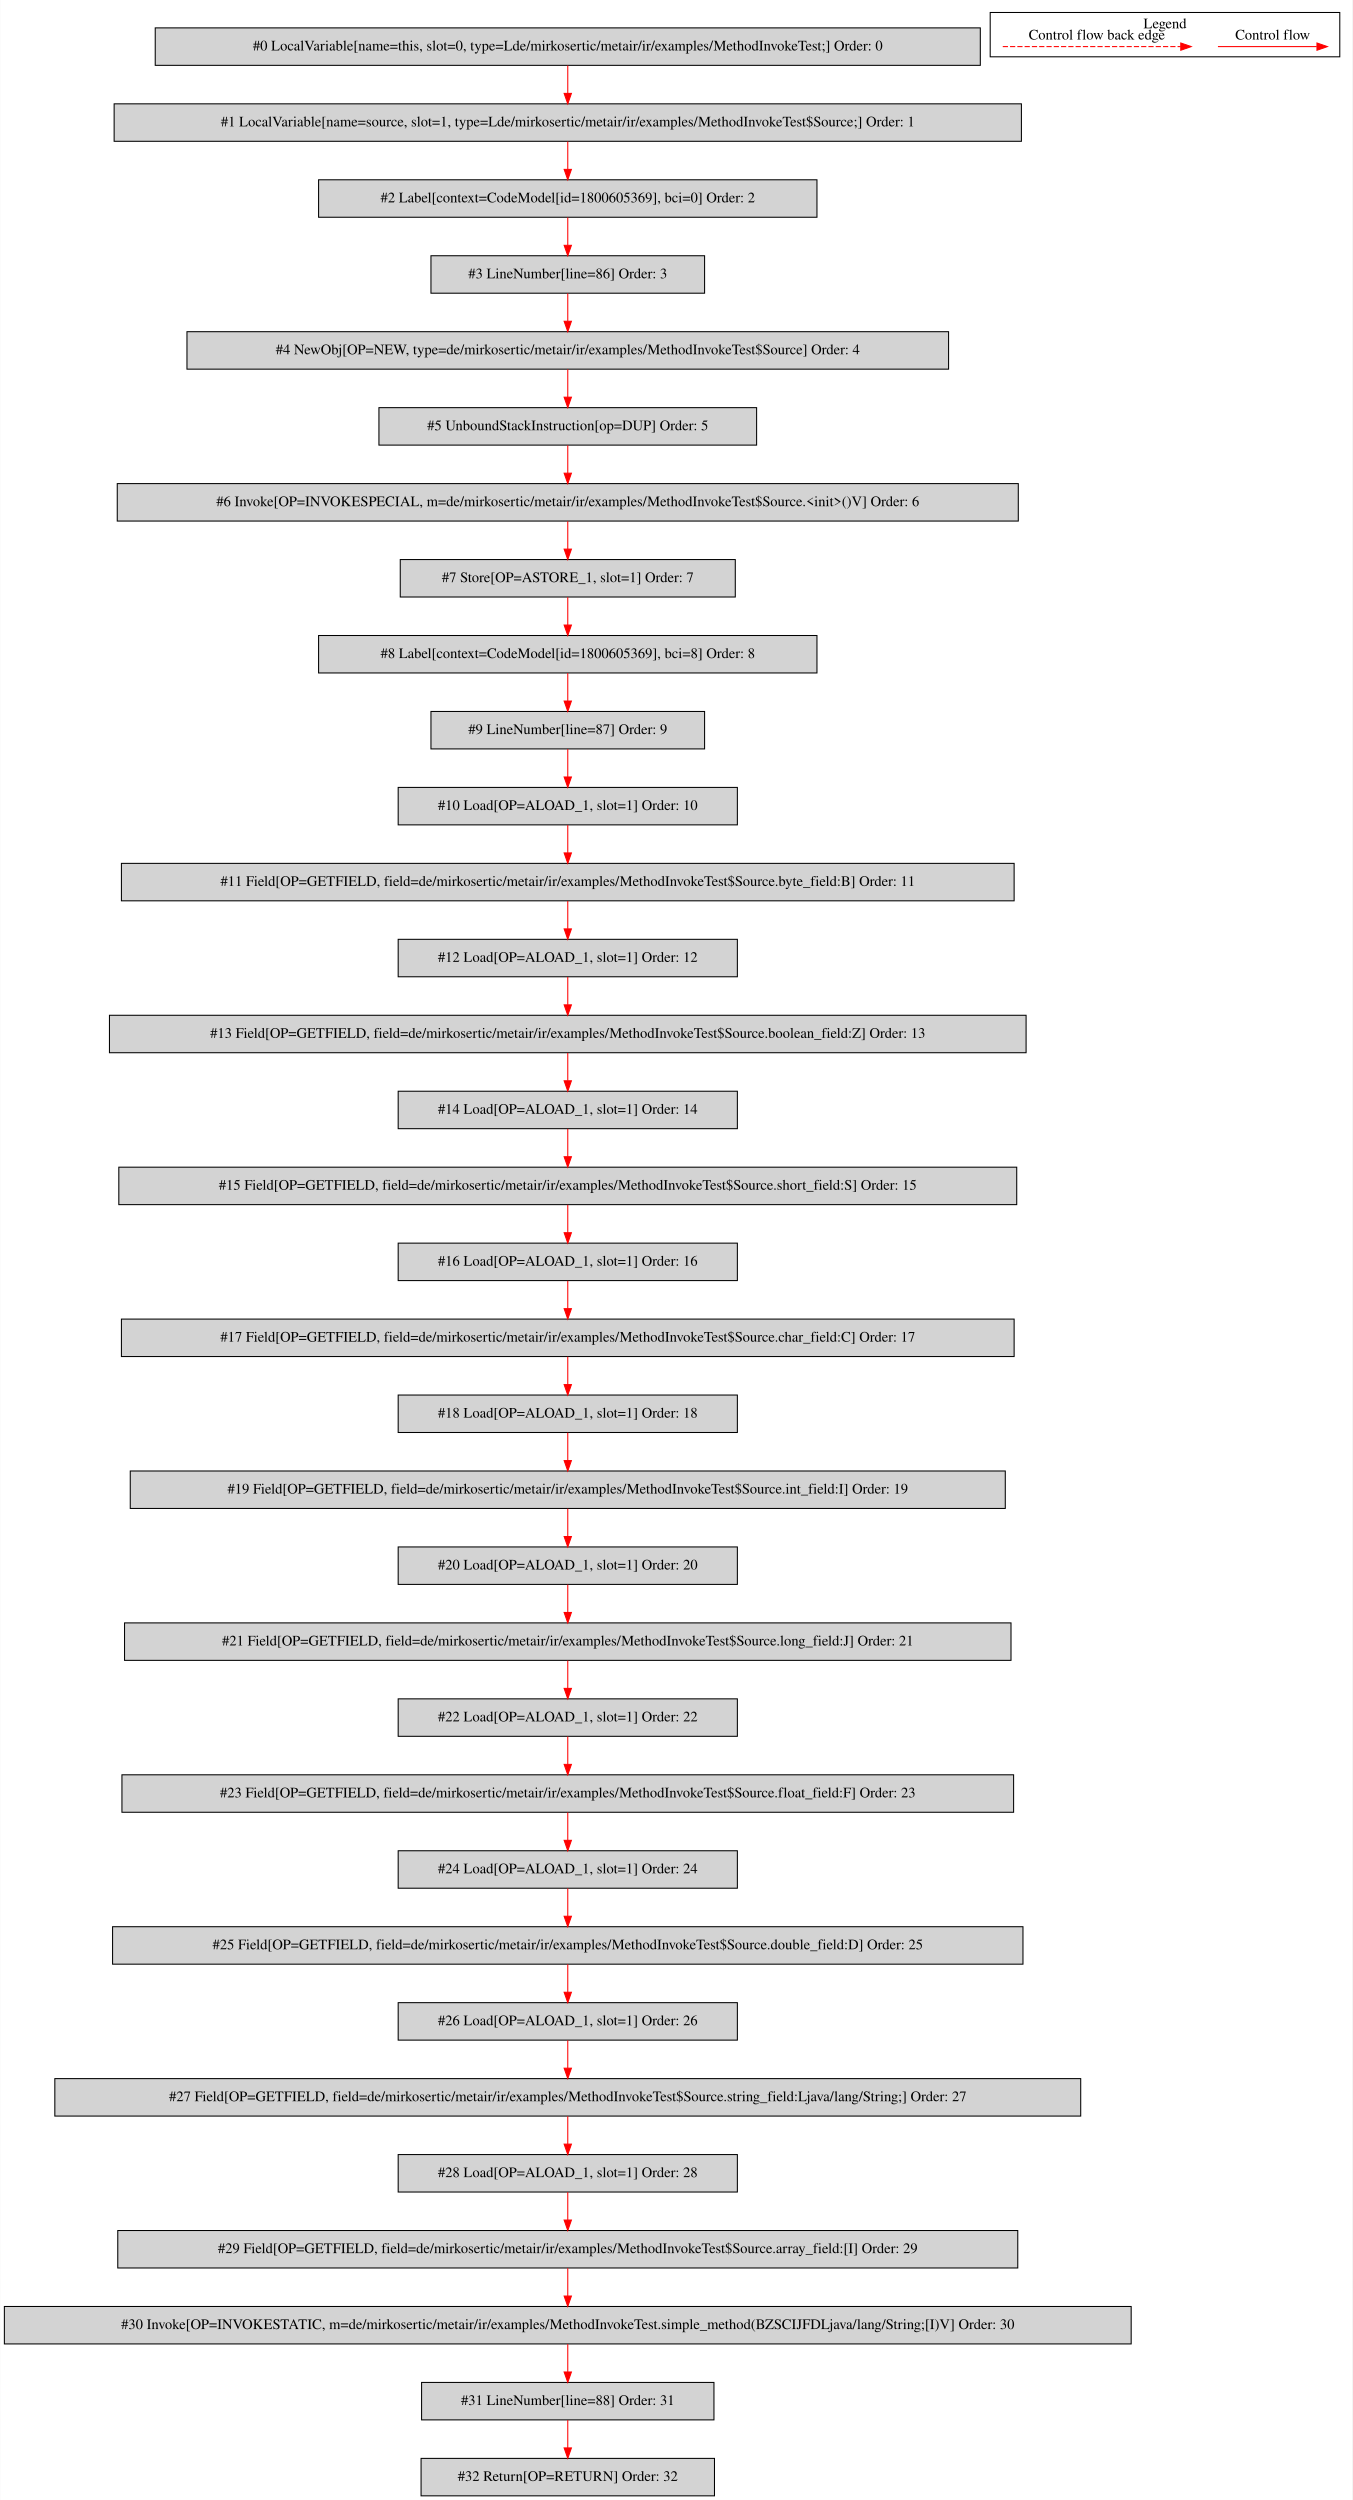
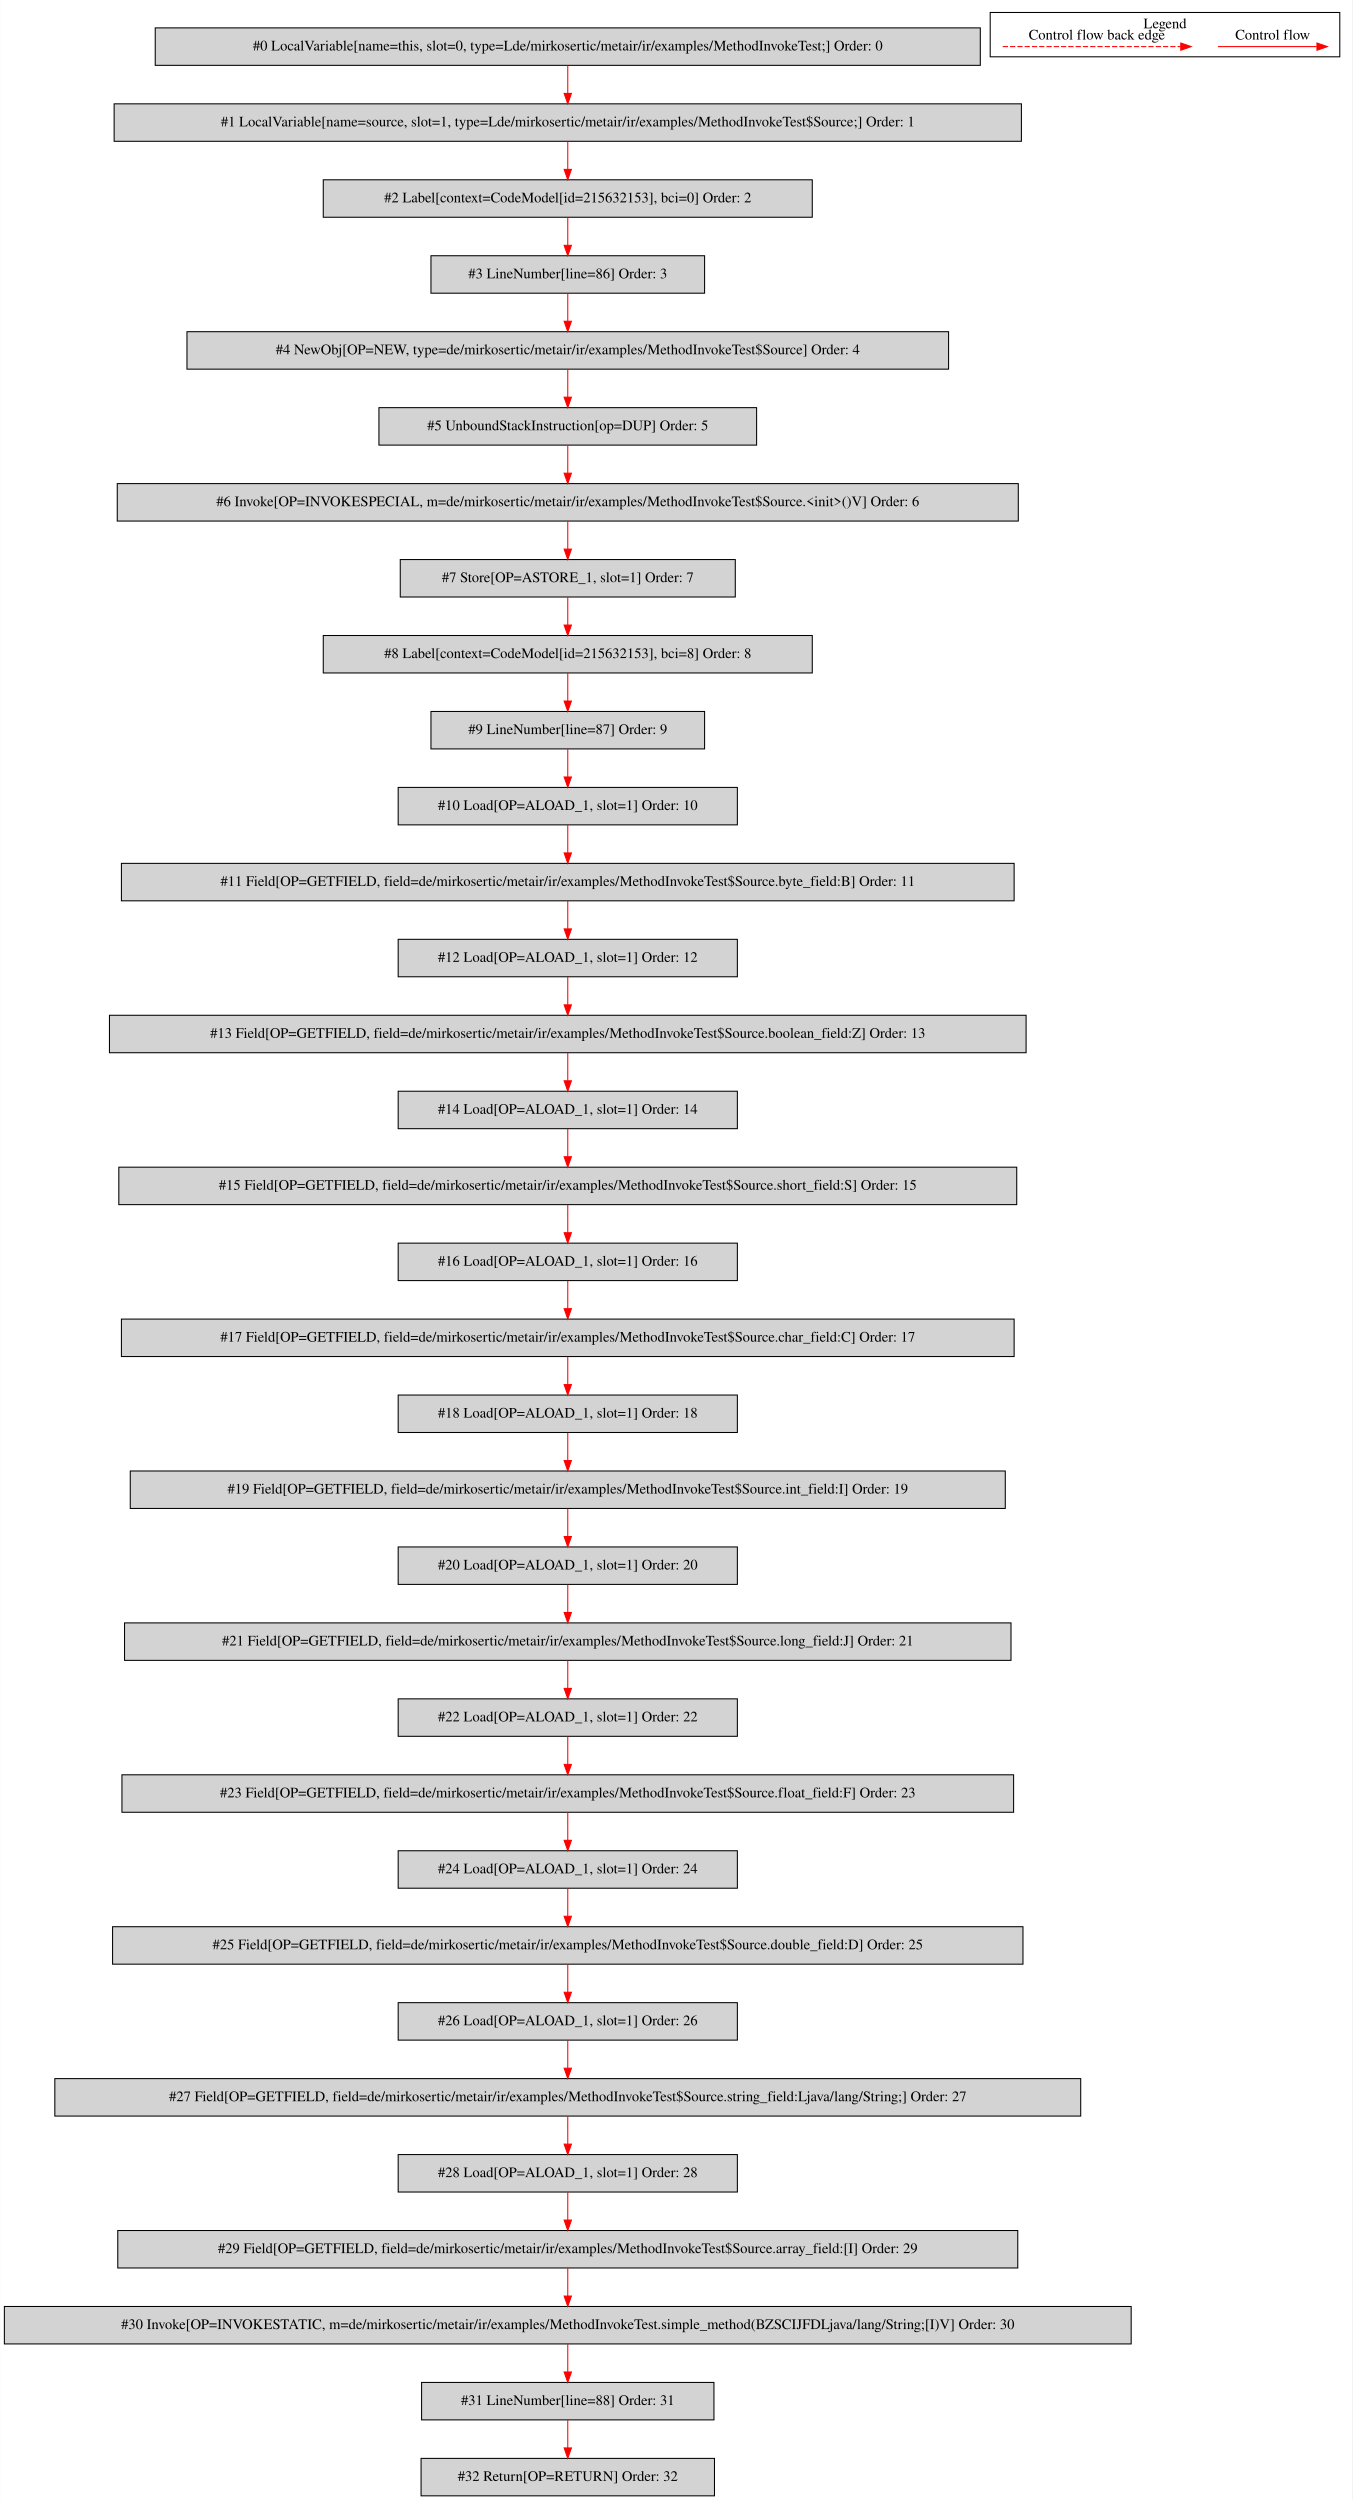
<svg xmlns="http://www.w3.org/2000/svg" width="1300pt" height="2403pt" viewBox="0.00 0.00 1299.50 2402.80">
  <g id="graph0" class="graph" transform="scale(1 1) rotate(0) translate(4 2398.8)">
    <polygon fill="white" stroke="transparent" points="-4,4 -4,-2398.8 1295.5,-2398.8 1295.5,4 -4,4" />
    <g id="clust1" class="cluster">
      <polygon fill="none" stroke="black" points="947.5,-2344.2 947.5,-2386.8 1283.5,-2386.8 1283.5,-2344.2 947.5,-2344.2" />
      <text text-anchor="middle" x="1115.5" y="-2371.6" font-family="Times,serif" font-size="14.00">Legend</text>
    </g>
    <g id="node1" class="node">
      <polygon fill="lightgrey" stroke="black" points="938,-2372 145,-2372 145,-2336 938,-2336 938,-2372" />
      <text text-anchor="middle" x="541.5" y="-2350.3" font-family="Times,serif" font-size="14.00">#0 LocalVariable[name=this, slot=0, type=Lde/mirkosertic/metair/ir/examples/MethodInvokeTest;] Order: 0</text>
    </g>
    <g id="node2" class="node">
      <polygon fill="lightgrey" stroke="black" points="977.5,-2299 105.5,-2299 105.5,-2263 977.5,-2263 977.5,-2299" />
      <text text-anchor="middle" x="541.5" y="-2277.3" font-family="Times,serif" font-size="14.00">#1 LocalVariable[name=source, slot=1, type=Lde/mirkosertic/metair/ir/examples/MethodInvokeTest$Source;] Order: 1</text>
    </g>
    <g id="edge1" class="edge">
      <path fill="none" stroke="red" d="M541.5,-2335.81C541.5,-2327.79 541.5,-2318.05 541.5,-2309.07" />
      <polygon fill="red" stroke="red" points="545,-2309.03 541.5,-2299.03 538,-2309.03 545,-2309.03" />
    </g>
    <g id="node3" class="node">
-       <polygon fill="lightgrey" stroke="black" points="781,-2226 302,-2226 302,-2190 781,-2190 781,-2226" />
-       <text text-anchor="middle" x="541.5" y="-2204.3" font-family="Times,serif" font-size="14.00">#2 Label[context=CodeModel[id=1800605369], bci=0] Order: 2</text>
+       <polygon fill="lightgrey" stroke="black" points="776.5,-2226 306.5,-2226 306.5,-2190 776.5,-2190 776.5,-2226" />
+       <text text-anchor="middle" x="541.5" y="-2204.3" font-family="Times,serif" font-size="14.00">#2 Label[context=CodeModel[id=215632153], bci=0] Order: 2</text>
    </g>
    <g id="edge2" class="edge">
      <path fill="none" stroke="red" d="M541.5,-2262.81C541.5,-2254.79 541.5,-2245.05 541.5,-2236.07" />
      <polygon fill="red" stroke="red" points="545,-2236.03 541.5,-2226.03 538,-2236.03 545,-2236.03" />
    </g>
    <g id="node4" class="node">
      <polygon fill="lightgrey" stroke="black" points="673,-2153 410,-2153 410,-2117 673,-2117 673,-2153" />
      <text text-anchor="middle" x="541.5" y="-2131.3" font-family="Times,serif" font-size="14.00">#3 LineNumber[line=86] Order: 3</text>
    </g>
    <g id="edge3" class="edge">
      <path fill="none" stroke="red" d="M541.5,-2189.81C541.5,-2181.79 541.5,-2172.05 541.5,-2163.07" />
      <polygon fill="red" stroke="red" points="545,-2163.03 541.5,-2153.03 538,-2163.03 545,-2163.03" />
    </g>
    <g id="node5" class="node">
      <polygon fill="lightgrey" stroke="black" points="907.5,-2080 175.5,-2080 175.5,-2044 907.5,-2044 907.5,-2080" />
      <text text-anchor="middle" x="541.5" y="-2058.3" font-family="Times,serif" font-size="14.00">#4 NewObj[OP=NEW, type=de/mirkosertic/metair/ir/examples/MethodInvokeTest$Source] Order: 4</text>
    </g>
    <g id="edge4" class="edge">
      <path fill="none" stroke="red" d="M541.5,-2116.81C541.5,-2108.79 541.5,-2099.05 541.5,-2090.07" />
      <polygon fill="red" stroke="red" points="545,-2090.03 541.5,-2080.03 538,-2090.03 545,-2090.03" />
    </g>
    <g id="node6" class="node">
      <polygon fill="lightgrey" stroke="black" points="723,-2007 360,-2007 360,-1971 723,-1971 723,-2007" />
      <text text-anchor="middle" x="541.5" y="-1985.3" font-family="Times,serif" font-size="14.00">#5 UnboundStackInstruction[op=DUP] Order: 5</text>
    </g>
    <g id="edge5" class="edge">
      <path fill="none" stroke="red" d="M541.5,-2043.81C541.5,-2035.79 541.5,-2026.05 541.5,-2017.07" />
      <polygon fill="red" stroke="red" points="545,-2017.03 541.5,-2007.03 538,-2017.03 545,-2017.03" />
    </g>
    <g id="node7" class="node">
      <polygon fill="lightgrey" stroke="black" points="974.5,-1934 108.5,-1934 108.5,-1898 974.5,-1898 974.5,-1934" />
      <text text-anchor="middle" x="541.5" y="-1912.3" font-family="Times,serif" font-size="14.00">#6 Invoke[OP=INVOKESPECIAL, m=de/mirkosertic/metair/ir/examples/MethodInvokeTest$Source.&lt;init&gt;()V] Order: 6</text>
    </g>
    <g id="edge6" class="edge">
      <path fill="none" stroke="red" d="M541.5,-1970.81C541.5,-1962.79 541.5,-1953.05 541.5,-1944.07" />
      <polygon fill="red" stroke="red" points="545,-1944.03 541.5,-1934.03 538,-1944.03 545,-1944.03" />
    </g>
    <g id="node8" class="node">
      <polygon fill="lightgrey" stroke="black" points="702.5,-1861 380.5,-1861 380.5,-1825 702.5,-1825 702.5,-1861" />
      <text text-anchor="middle" x="541.5" y="-1839.3" font-family="Times,serif" font-size="14.00">#7 Store[OP=ASTORE_1, slot=1] Order: 7</text>
    </g>
    <g id="edge7" class="edge">
      <path fill="none" stroke="red" d="M541.5,-1897.81C541.5,-1889.79 541.5,-1880.05 541.5,-1871.07" />
      <polygon fill="red" stroke="red" points="545,-1871.03 541.5,-1861.03 538,-1871.03 545,-1871.03" />
    </g>
    <g id="node9" class="node">
-       <polygon fill="lightgrey" stroke="black" points="781,-1788 302,-1788 302,-1752 781,-1752 781,-1788" />
-       <text text-anchor="middle" x="541.5" y="-1766.3" font-family="Times,serif" font-size="14.00">#8 Label[context=CodeModel[id=1800605369], bci=8] Order: 8</text>
+       <polygon fill="lightgrey" stroke="black" points="776.5,-1788 306.5,-1788 306.5,-1752 776.5,-1752 776.5,-1788" />
+       <text text-anchor="middle" x="541.5" y="-1766.3" font-family="Times,serif" font-size="14.00">#8 Label[context=CodeModel[id=215632153], bci=8] Order: 8</text>
    </g>
    <g id="edge8" class="edge">
      <path fill="none" stroke="red" d="M541.5,-1824.81C541.5,-1816.79 541.5,-1807.05 541.5,-1798.07" />
      <polygon fill="red" stroke="red" points="545,-1798.03 541.5,-1788.03 538,-1798.03 545,-1798.03" />
    </g>
    <g id="node10" class="node">
      <polygon fill="lightgrey" stroke="black" points="673,-1715 410,-1715 410,-1679 673,-1679 673,-1715" />
      <text text-anchor="middle" x="541.5" y="-1693.3" font-family="Times,serif" font-size="14.00">#9 LineNumber[line=87] Order: 9</text>
    </g>
    <g id="edge9" class="edge">
      <path fill="none" stroke="red" d="M541.5,-1751.81C541.5,-1743.79 541.5,-1734.05 541.5,-1725.07" />
      <polygon fill="red" stroke="red" points="545,-1725.03 541.5,-1715.03 538,-1725.03 545,-1725.03" />
    </g>
    <g id="node11" class="node">
      <polygon fill="lightgrey" stroke="black" points="704.5,-1642 378.5,-1642 378.5,-1606 704.5,-1606 704.5,-1642" />
      <text text-anchor="middle" x="541.5" y="-1620.3" font-family="Times,serif" font-size="14.00">#10 Load[OP=ALOAD_1, slot=1] Order: 10</text>
    </g>
    <g id="edge10" class="edge">
      <path fill="none" stroke="red" d="M541.5,-1678.81C541.5,-1670.79 541.5,-1661.05 541.5,-1652.07" />
      <polygon fill="red" stroke="red" points="545,-1652.03 541.5,-1642.03 538,-1652.03 545,-1652.03" />
    </g>
    <g id="node12" class="node">
      <polygon fill="lightgrey" stroke="black" points="970.5,-1569 112.5,-1569 112.5,-1533 970.5,-1533 970.5,-1569" />
      <text text-anchor="middle" x="541.5" y="-1547.3" font-family="Times,serif" font-size="14.00">#11 Field[OP=GETFIELD, field=de/mirkosertic/metair/ir/examples/MethodInvokeTest$Source.byte_field:B] Order: 11</text>
    </g>
    <g id="edge11" class="edge">
      <path fill="none" stroke="red" d="M541.5,-1605.81C541.5,-1597.79 541.5,-1588.05 541.5,-1579.07" />
      <polygon fill="red" stroke="red" points="545,-1579.03 541.5,-1569.03 538,-1579.03 545,-1579.03" />
    </g>
    <g id="node13" class="node">
      <polygon fill="lightgrey" stroke="black" points="704.5,-1496 378.5,-1496 378.5,-1460 704.5,-1460 704.5,-1496" />
      <text text-anchor="middle" x="541.5" y="-1474.3" font-family="Times,serif" font-size="14.00">#12 Load[OP=ALOAD_1, slot=1] Order: 12</text>
    </g>
    <g id="edge12" class="edge">
      <path fill="none" stroke="red" d="M541.5,-1532.81C541.5,-1524.79 541.5,-1515.05 541.5,-1506.07" />
      <polygon fill="red" stroke="red" points="545,-1506.03 541.5,-1496.03 538,-1506.03 545,-1506.03" />
    </g>
    <g id="node14" class="node">
      <polygon fill="lightgrey" stroke="black" points="982,-1423 101,-1423 101,-1387 982,-1387 982,-1423" />
      <text text-anchor="middle" x="541.5" y="-1401.3" font-family="Times,serif" font-size="14.00">#13 Field[OP=GETFIELD, field=de/mirkosertic/metair/ir/examples/MethodInvokeTest$Source.boolean_field:Z] Order: 13</text>
    </g>
    <g id="edge13" class="edge">
      <path fill="none" stroke="red" d="M541.5,-1459.81C541.5,-1451.79 541.5,-1442.05 541.5,-1433.07" />
      <polygon fill="red" stroke="red" points="545,-1433.03 541.5,-1423.03 538,-1433.03 545,-1433.03" />
    </g>
    <g id="node15" class="node">
      <polygon fill="lightgrey" stroke="black" points="704.5,-1350 378.5,-1350 378.5,-1314 704.5,-1314 704.5,-1350" />
      <text text-anchor="middle" x="541.5" y="-1328.3" font-family="Times,serif" font-size="14.00">#14 Load[OP=ALOAD_1, slot=1] Order: 14</text>
    </g>
    <g id="edge14" class="edge">
      <path fill="none" stroke="red" d="M541.5,-1386.81C541.5,-1378.79 541.5,-1369.05 541.5,-1360.07" />
      <polygon fill="red" stroke="red" points="545,-1360.03 541.5,-1350.03 538,-1360.03 545,-1360.03" />
    </g>
    <g id="node16" class="node">
      <polygon fill="lightgrey" stroke="black" points="973,-1277 110,-1277 110,-1241 973,-1241 973,-1277" />
      <text text-anchor="middle" x="541.5" y="-1255.3" font-family="Times,serif" font-size="14.00">#15 Field[OP=GETFIELD, field=de/mirkosertic/metair/ir/examples/MethodInvokeTest$Source.short_field:S] Order: 15</text>
    </g>
    <g id="edge15" class="edge">
      <path fill="none" stroke="red" d="M541.5,-1313.81C541.5,-1305.79 541.5,-1296.05 541.5,-1287.07" />
      <polygon fill="red" stroke="red" points="545,-1287.03 541.5,-1277.03 538,-1287.03 545,-1287.03" />
    </g>
    <g id="node17" class="node">
      <polygon fill="lightgrey" stroke="black" points="704.5,-1204 378.5,-1204 378.5,-1168 704.5,-1168 704.5,-1204" />
      <text text-anchor="middle" x="541.5" y="-1182.3" font-family="Times,serif" font-size="14.00">#16 Load[OP=ALOAD_1, slot=1] Order: 16</text>
    </g>
    <g id="edge16" class="edge">
      <path fill="none" stroke="red" d="M541.5,-1240.81C541.5,-1232.79 541.5,-1223.05 541.5,-1214.07" />
      <polygon fill="red" stroke="red" points="545,-1214.03 541.5,-1204.03 538,-1214.03 545,-1214.03" />
    </g>
    <g id="node18" class="node">
      <polygon fill="lightgrey" stroke="black" points="970.5,-1131 112.5,-1131 112.5,-1095 970.5,-1095 970.5,-1131" />
      <text text-anchor="middle" x="541.5" y="-1109.3" font-family="Times,serif" font-size="14.00">#17 Field[OP=GETFIELD, field=de/mirkosertic/metair/ir/examples/MethodInvokeTest$Source.char_field:C] Order: 17</text>
    </g>
    <g id="edge17" class="edge">
      <path fill="none" stroke="red" d="M541.5,-1167.81C541.5,-1159.79 541.5,-1150.05 541.5,-1141.07" />
      <polygon fill="red" stroke="red" points="545,-1141.03 541.5,-1131.03 538,-1141.03 545,-1141.03" />
    </g>
    <g id="node19" class="node">
      <polygon fill="lightgrey" stroke="black" points="704.5,-1058 378.5,-1058 378.5,-1022 704.5,-1022 704.5,-1058" />
      <text text-anchor="middle" x="541.5" y="-1036.3" font-family="Times,serif" font-size="14.00">#18 Load[OP=ALOAD_1, slot=1] Order: 18</text>
    </g>
    <g id="edge18" class="edge">
      <path fill="none" stroke="red" d="M541.5,-1094.81C541.5,-1086.79 541.5,-1077.05 541.5,-1068.07" />
      <polygon fill="red" stroke="red" points="545,-1068.03 541.5,-1058.03 538,-1068.03 545,-1068.03" />
    </g>
    <g id="node20" class="node">
      <polygon fill="lightgrey" stroke="black" points="962,-985 121,-985 121,-949 962,-949 962,-985" />
      <text text-anchor="middle" x="541.5" y="-963.3" font-family="Times,serif" font-size="14.00">#19 Field[OP=GETFIELD, field=de/mirkosertic/metair/ir/examples/MethodInvokeTest$Source.int_field:I] Order: 19</text>
    </g>
    <g id="edge19" class="edge">
      <path fill="none" stroke="red" d="M541.5,-1021.81C541.5,-1013.79 541.5,-1004.05 541.5,-995.07" />
      <polygon fill="red" stroke="red" points="545,-995.03 541.5,-985.03 538,-995.03 545,-995.03" />
    </g>
    <g id="node21" class="node">
      <polygon fill="lightgrey" stroke="black" points="704.5,-912 378.5,-912 378.5,-876 704.5,-876 704.5,-912" />
      <text text-anchor="middle" x="541.5" y="-890.3" font-family="Times,serif" font-size="14.00">#20 Load[OP=ALOAD_1, slot=1] Order: 20</text>
    </g>
    <g id="edge20" class="edge">
      <path fill="none" stroke="red" d="M541.5,-948.81C541.5,-940.79 541.5,-931.05 541.5,-922.07" />
      <polygon fill="red" stroke="red" points="545,-922.03 541.5,-912.03 538,-922.03 545,-922.03" />
    </g>
    <g id="node22" class="node">
      <polygon fill="lightgrey" stroke="black" points="967.5,-839 115.5,-839 115.5,-803 967.5,-803 967.5,-839" />
      <text text-anchor="middle" x="541.5" y="-817.3" font-family="Times,serif" font-size="14.00">#21 Field[OP=GETFIELD, field=de/mirkosertic/metair/ir/examples/MethodInvokeTest$Source.long_field:J] Order: 21</text>
    </g>
    <g id="edge21" class="edge">
      <path fill="none" stroke="red" d="M541.5,-875.81C541.5,-867.79 541.5,-858.05 541.5,-849.07" />
      <polygon fill="red" stroke="red" points="545,-849.03 541.5,-839.03 538,-849.03 545,-849.03" />
    </g>
    <g id="node23" class="node">
      <polygon fill="lightgrey" stroke="black" points="704.5,-766 378.5,-766 378.5,-730 704.5,-730 704.5,-766" />
      <text text-anchor="middle" x="541.5" y="-744.3" font-family="Times,serif" font-size="14.00">#22 Load[OP=ALOAD_1, slot=1] Order: 22</text>
    </g>
    <g id="edge22" class="edge">
      <path fill="none" stroke="red" d="M541.5,-802.81C541.5,-794.79 541.5,-785.05 541.5,-776.07" />
      <polygon fill="red" stroke="red" points="545,-776.03 541.5,-766.03 538,-776.03 545,-776.03" />
    </g>
    <g id="node24" class="node">
      <polygon fill="lightgrey" stroke="black" points="970,-693 113,-693 113,-657 970,-657 970,-693" />
      <text text-anchor="middle" x="541.5" y="-671.3" font-family="Times,serif" font-size="14.00">#23 Field[OP=GETFIELD, field=de/mirkosertic/metair/ir/examples/MethodInvokeTest$Source.float_field:F] Order: 23</text>
    </g>
    <g id="edge23" class="edge">
      <path fill="none" stroke="red" d="M541.5,-729.81C541.5,-721.79 541.5,-712.05 541.5,-703.07" />
      <polygon fill="red" stroke="red" points="545,-703.03 541.5,-693.03 538,-703.03 545,-703.03" />
    </g>
    <g id="node25" class="node">
      <polygon fill="lightgrey" stroke="black" points="704.5,-620 378.5,-620 378.5,-584 704.5,-584 704.5,-620" />
      <text text-anchor="middle" x="541.5" y="-598.3" font-family="Times,serif" font-size="14.00">#24 Load[OP=ALOAD_1, slot=1] Order: 24</text>
    </g>
    <g id="edge24" class="edge">
      <path fill="none" stroke="red" d="M541.5,-656.81C541.5,-648.79 541.5,-639.05 541.5,-630.07" />
      <polygon fill="red" stroke="red" points="545,-630.03 541.5,-620.03 538,-630.03 545,-630.03" />
    </g>
    <g id="node26" class="node">
      <polygon fill="lightgrey" stroke="black" points="979,-547 104,-547 104,-511 979,-511 979,-547" />
      <text text-anchor="middle" x="541.5" y="-525.3" font-family="Times,serif" font-size="14.00">#25 Field[OP=GETFIELD, field=de/mirkosertic/metair/ir/examples/MethodInvokeTest$Source.double_field:D] Order: 25</text>
    </g>
    <g id="edge25" class="edge">
      <path fill="none" stroke="red" d="M541.5,-583.81C541.5,-575.79 541.5,-566.05 541.5,-557.07" />
      <polygon fill="red" stroke="red" points="545,-557.03 541.5,-547.03 538,-557.03 545,-557.03" />
    </g>
    <g id="node27" class="node">
      <polygon fill="lightgrey" stroke="black" points="704.5,-474 378.5,-474 378.5,-438 704.5,-438 704.5,-474" />
      <text text-anchor="middle" x="541.5" y="-452.3" font-family="Times,serif" font-size="14.00">#26 Load[OP=ALOAD_1, slot=1] Order: 26</text>
    </g>
    <g id="edge26" class="edge">
      <path fill="none" stroke="red" d="M541.5,-510.81C541.5,-502.79 541.5,-493.05 541.5,-484.07" />
      <polygon fill="red" stroke="red" points="545,-484.03 541.5,-474.03 538,-484.03 545,-484.03" />
    </g>
    <g id="node28" class="node">
      <polygon fill="lightgrey" stroke="black" points="1034.5,-401 48.5,-401 48.5,-365 1034.5,-365 1034.5,-401" />
      <text text-anchor="middle" x="541.5" y="-379.3" font-family="Times,serif" font-size="14.00">#27 Field[OP=GETFIELD, field=de/mirkosertic/metair/ir/examples/MethodInvokeTest$Source.string_field:Ljava/lang/String;] Order: 27</text>
    </g>
    <g id="edge27" class="edge">
      <path fill="none" stroke="red" d="M541.5,-437.81C541.5,-429.79 541.5,-420.05 541.5,-411.07" />
      <polygon fill="red" stroke="red" points="545,-411.03 541.5,-401.03 538,-411.03 545,-411.03" />
    </g>
    <g id="node29" class="node">
      <polygon fill="lightgrey" stroke="black" points="704.5,-328 378.5,-328 378.5,-292 704.5,-292 704.5,-328" />
      <text text-anchor="middle" x="541.5" y="-306.3" font-family="Times,serif" font-size="14.00">#28 Load[OP=ALOAD_1, slot=1] Order: 28</text>
    </g>
    <g id="edge28" class="edge">
      <path fill="none" stroke="red" d="M541.5,-364.81C541.5,-356.79 541.5,-347.05 541.5,-338.07" />
      <polygon fill="red" stroke="red" points="545,-338.03 541.5,-328.03 538,-338.03 545,-338.03" />
    </g>
    <g id="node30" class="node">
      <polygon fill="lightgrey" stroke="black" points="974,-255 109,-255 109,-219 974,-219 974,-255" />
      <text text-anchor="middle" x="541.5" y="-233.3" font-family="Times,serif" font-size="14.00">#29 Field[OP=GETFIELD, field=de/mirkosertic/metair/ir/examples/MethodInvokeTest$Source.array_field:[I] Order: 29</text>
    </g>
    <g id="edge29" class="edge">
      <path fill="none" stroke="red" d="M541.5,-291.81C541.5,-283.79 541.5,-274.05 541.5,-265.07" />
      <polygon fill="red" stroke="red" points="545,-265.03 541.5,-255.03 538,-265.03 545,-265.03" />
    </g>
    <g id="node31" class="node">
      <polygon fill="lightgrey" stroke="black" points="1083,-182 0,-182 0,-146 1083,-146 1083,-182" />
      <text text-anchor="middle" x="541.5" y="-160.3" font-family="Times,serif" font-size="14.00">#30 Invoke[OP=INVOKESTATIC, m=de/mirkosertic/metair/ir/examples/MethodInvokeTest.simple_method(BZSCIJFDLjava/lang/String;[I)V] Order: 30</text>
    </g>
    <g id="edge30" class="edge">
      <path fill="none" stroke="red" d="M541.5,-218.81C541.5,-210.79 541.5,-201.05 541.5,-192.07" />
      <polygon fill="red" stroke="red" points="545,-192.03 541.5,-182.03 538,-192.03 545,-192.03" />
    </g>
    <g id="node32" class="node">
      <polygon fill="lightgrey" stroke="black" points="682,-109 401,-109 401,-73 682,-73 682,-109" />
      <text text-anchor="middle" x="541.5" y="-87.3" font-family="Times,serif" font-size="14.00">#31 LineNumber[line=88] Order: 31</text>
    </g>
    <g id="edge31" class="edge">
      <path fill="none" stroke="red" d="M541.5,-145.81C541.5,-137.79 541.5,-128.05 541.5,-119.07" />
      <polygon fill="red" stroke="red" points="545,-119.03 541.5,-109.03 538,-119.03 545,-119.03" />
    </g>
    <g id="node33" class="node">
      <polygon fill="lightgrey" stroke="black" points="682.5,-36 400.5,-36 400.5,0 682.5,0 682.5,-36" />
      <text text-anchor="middle" x="541.5" y="-14.3" font-family="Times,serif" font-size="14.00">#32 Return[OP=RETURN] Order: 32</text>
    </g>
    <g id="edge32" class="edge">
      <path fill="none" stroke="red" d="M541.5,-72.81C541.5,-64.79 541.5,-55.05 541.5,-46.07" />
      <polygon fill="red" stroke="red" points="545,-46.03 541.5,-36.03 538,-46.03 545,-46.03" />
    </g>
    <g id="edge33" class="edge">
      <path fill="none" stroke="red" d="M1166.39,-2354C1177.61,-2354 1235.74,-2354 1261.36,-2354" />
      <polygon fill="red" stroke="red" points="1261.56,-2357.5 1271.56,-2354 1261.56,-2350.5 1261.56,-2357.5" />
      <text text-anchor="middle" x="1219" y="-2360.8" font-family="Times,serif" font-size="14.00">Control flow</text>
    </g>
    <g id="edge34" class="edge">
      <path fill="none" stroke="red" stroke-dasharray="5,2" d="M959.58,-2354C976.55,-2354 1092.71,-2354 1130.58,-2354" />
      <polygon fill="red" stroke="red" points="1130.67,-2357.5 1140.67,-2354 1130.67,-2350.5 1130.67,-2357.5" />
      <text text-anchor="middle" x="1050" y="-2360.8" font-family="Times,serif" font-size="14.00">Control flow back edge</text>
    </g>
  </g>
</svg>
